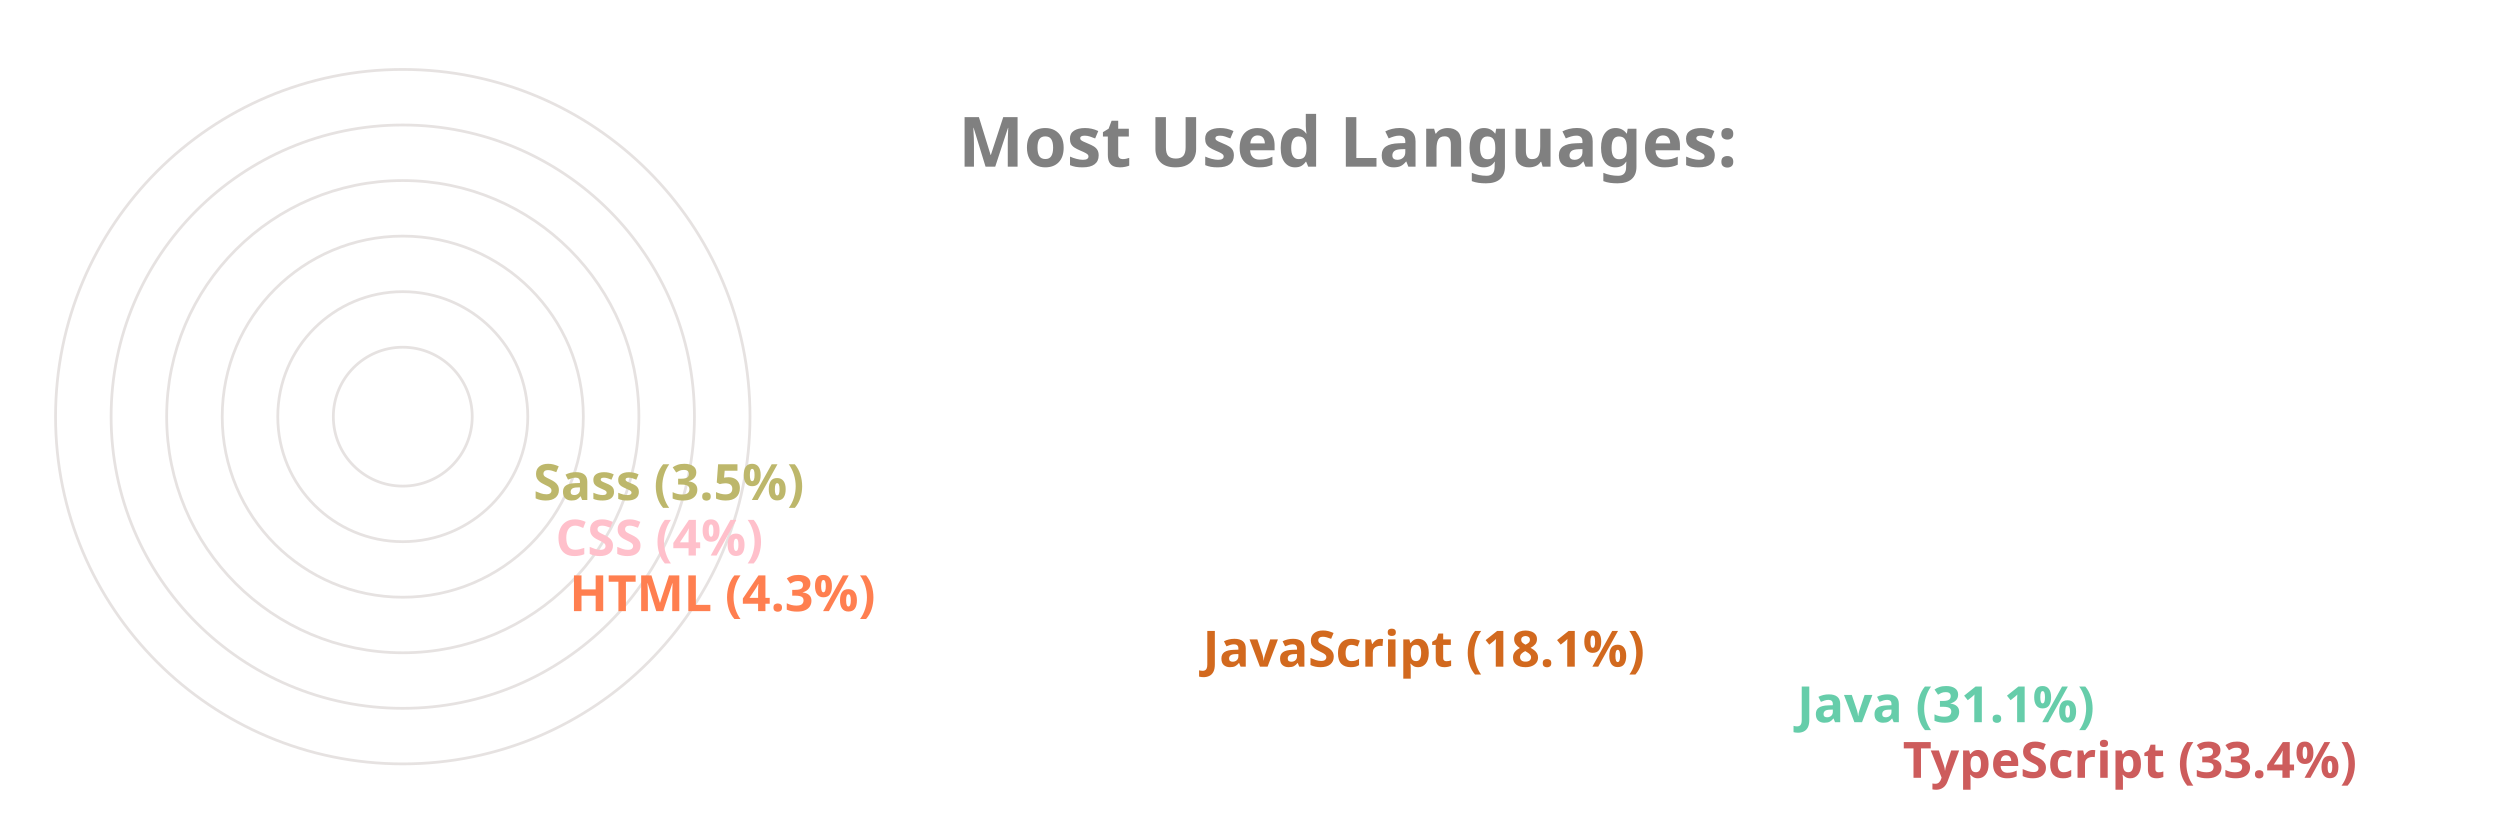
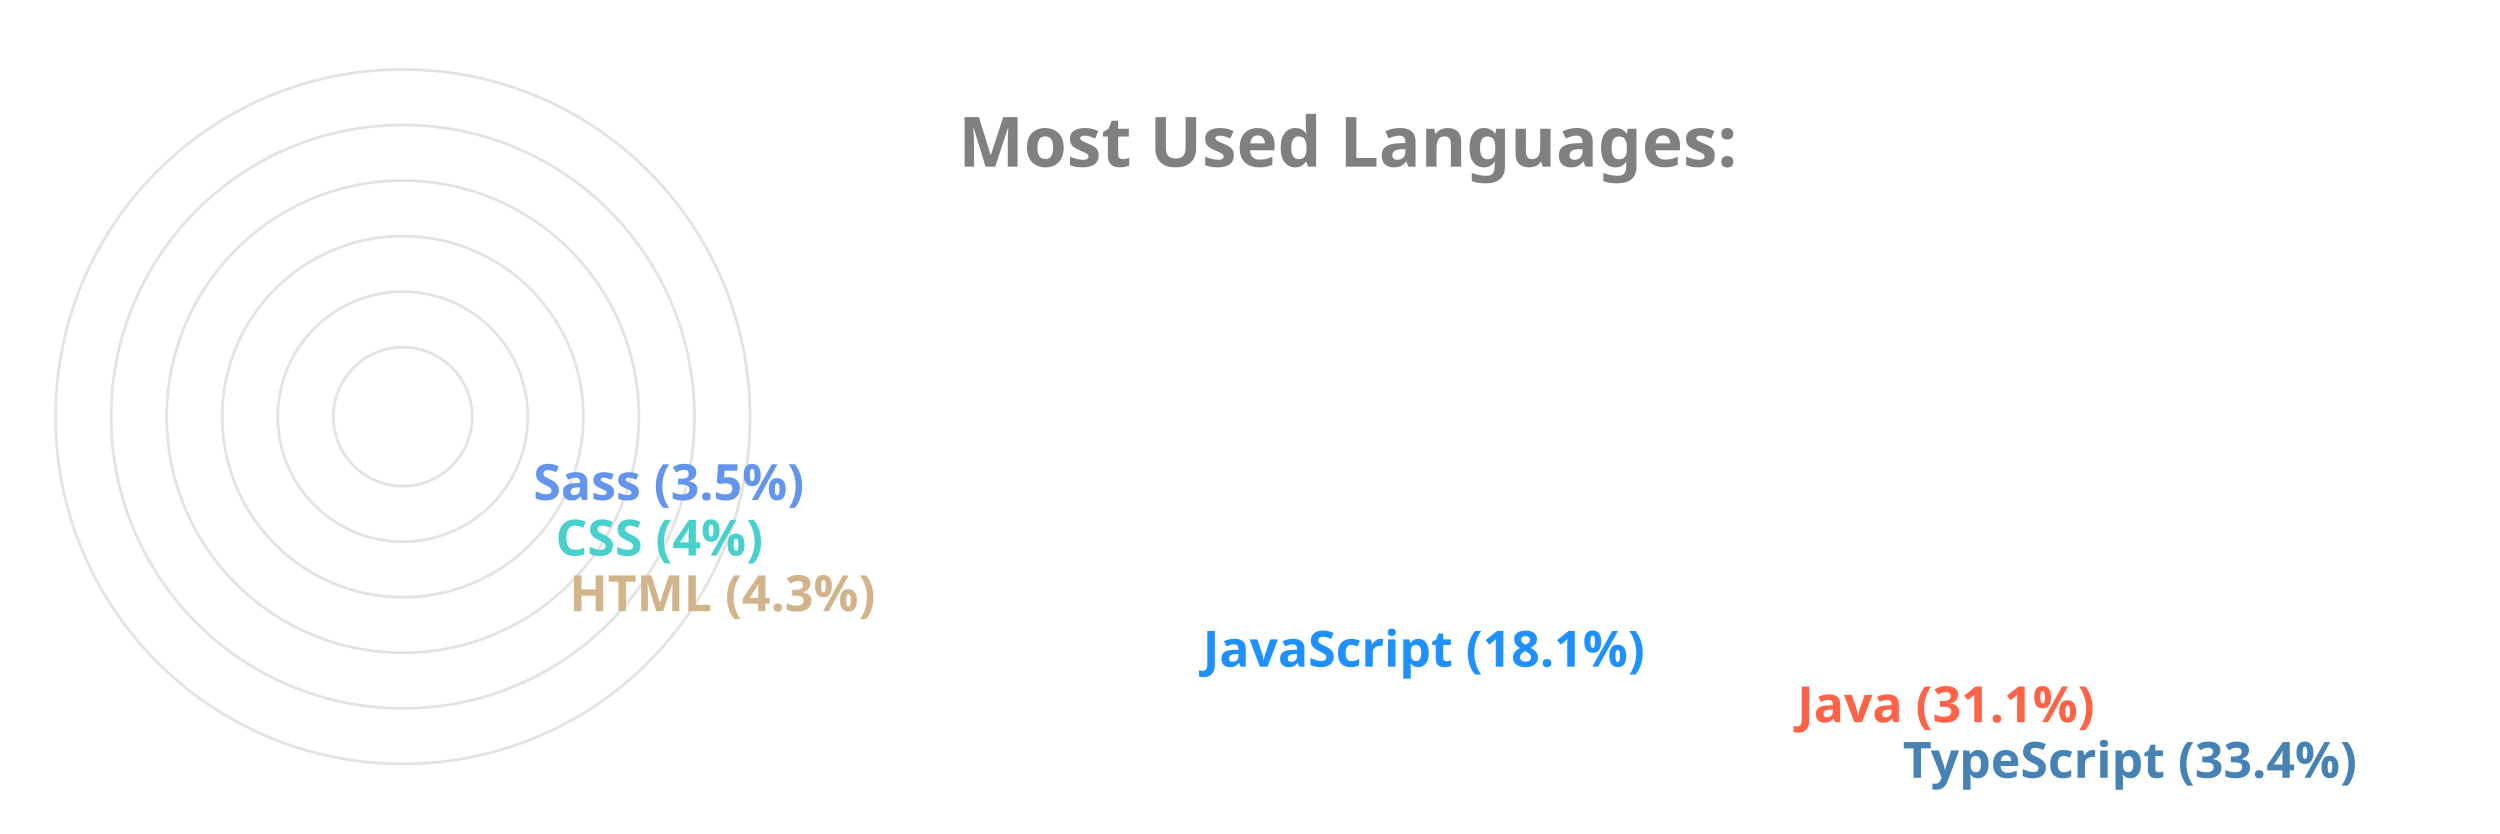
<svg xmlns="http://www.w3.org/2000/svg" viewBox="0 0 650 300" height="200px" width="600px">
  <style>
		.label {
			font: bold 25px sans-serif;
			color: #404040;
			-webkit-text-stroke: 1px white;
	  	}
		.name {
			font: bold 18px sans-serif;
			color: #404040;
	  	}

		.line {
			stroke-dasharray: 1000;
			stroke-dashoffset: 1000;
			animation: dash 3.5s ease-in-out forwards;	
			animation-iteration-count: infinite;
			animation-direction: alternate-reverse;
		}

		.path {
			stroke-dasharray: 1000;
			stroke-dashoffset: 1000;
			animation: dash 3.5s ease-in-out forwards;	
			animation-iteration-count: infinite;
			animation-direction: alternate-reverse;
		}
		  
		@keyframes dash {
			to {
				stroke-dashoffset: 0;
			}
		}

	</style>
  <g stroke="#E6E2E1" fill="none" stroke-width="1">
    <circle cx="20" cy="150" r="125" />
    <circle cx="20" cy="150" r="105" />
    <circle cx="20" cy="150" r="85" />
    <circle cx="20" cy="150" r="65" />
    <circle cx="20" cy="150" r="45" />
    <circle cx="20" cy="150" r="25" />
  </g>
  <g fill="none" stroke-width="20" class="line">
-     <line x2="550" y2="275" x1="20" y1="275" stroke="IndianRed" />
-     <line x2="512" y2="255" x1="20" y1="255" stroke="MediumAquaMarine" />
-     <line x2="298" y2="235" x1="20" y1="235" stroke="Chocolate" />
-     <line x2="70" y2="215" x1="20" y1="215" stroke="Coral" />
-     <line x2="65" y2="195" x1="20" y1="195" stroke="Pink" />
-     <line x2="57" y2="175" x1="20" y1="175" stroke="DarkKhaki" />
+     <line x2="550" y2="275" x1="20" y1="275" stroke="SteelBlue" />
+     <line x2="512" y2="255" x1="20" y1="255" stroke="Tomato" />
+     <line x2="298" y2="235" x1="20" y1="235" stroke="DodgerBlue" />
+     <line x2="70" y2="215" x1="20" y1="215" stroke="Tan" />
+     <line x2="65" y2="195" x1="20" y1="195" stroke="MediumTurquoise" />
+     <line x2="57" y2="175" x1="20" y1="175" stroke="CornflowerBlue" />
  </g>
  <g fill="none" stroke-width="20" stroke-linecap="round" class="path">
-     <path d="M 20 275 A 125 125 45 0 1 -84 81" stroke="IndianRed" />
-     <path d="M 20 255 A 105 105 45 0 1 -70 95" stroke="MediumAquaMarine" />
-     <path d="M 20 235 A 85 85 45 0 1 -60 123" stroke="Chocolate" />
-     <path d="M 20 215 A 65 65 45 0 1 -44 145" stroke="Coral" />
-     <path d="M 20 195 A 45 45 45 0 1 -24 146" stroke="Pink" />
-     <path d="M 20 175 A 25 25 45 0 1 -4 148" stroke="DarkKhaki" />
+     <path d="M 20 275 A 125 125 45 0 1 -84 81" stroke="SteelBlue" />
+     <path d="M 20 255 A 105 105 45 0 1 -70 95" stroke="Tomato" />
+     <path d="M 20 235 A 85 85 45 0 1 -60 123" stroke="DodgerBlue" />
+     <path d="M 20 215 A 65 65 45 0 1 -44 145" stroke="Tan" />
+     <path d="M 20 195 A 45 45 45 0 1 -24 146" stroke="MediumTurquoise" />
+     <path d="M 20 175 A 25 25 45 0 1 -4 148" stroke="CornflowerBlue" />
  </g>
  <g class="name">
-     <text x="560" y="280" fill="IndianRed">TypeScript (33.4%)</text>
-     <text x="522" y="260" fill="MediumAquaMarine">Java (31.1%)</text>
-     <text x="308" y="240" fill="Chocolate">JavaScript (18.1%)</text>
-     <text x="80" y="220" fill="Coral">HTML (4.3%)</text>
-     <text x="75" y="200" fill="Pink">CSS (4%)</text>
-     <text x="67" y="180" fill="DarkKhaki">Sass (3.5%)</text>
+     <text x="560" y="280" fill="SteelBlue">TypeScript (33.4%)</text>
+     <text x="522" y="260" fill="Tomato">Java (31.1%)</text>
+     <text x="308" y="240" fill="DodgerBlue">JavaScript (18.1%)</text>
+     <text x="80" y="220" fill="Tan">HTML (4.3%)</text>
+     <text x="75" y="200" fill="MediumTurquoise">CSS (4%)</text>
+     <text x="67" y="180" fill="CornflowerBlue">Sass (3.5%)</text>
  </g>
  <g class="label">
    <text x="220" y="60" fill="grey">Most Used Languages:</text>
  </g>
</svg>
